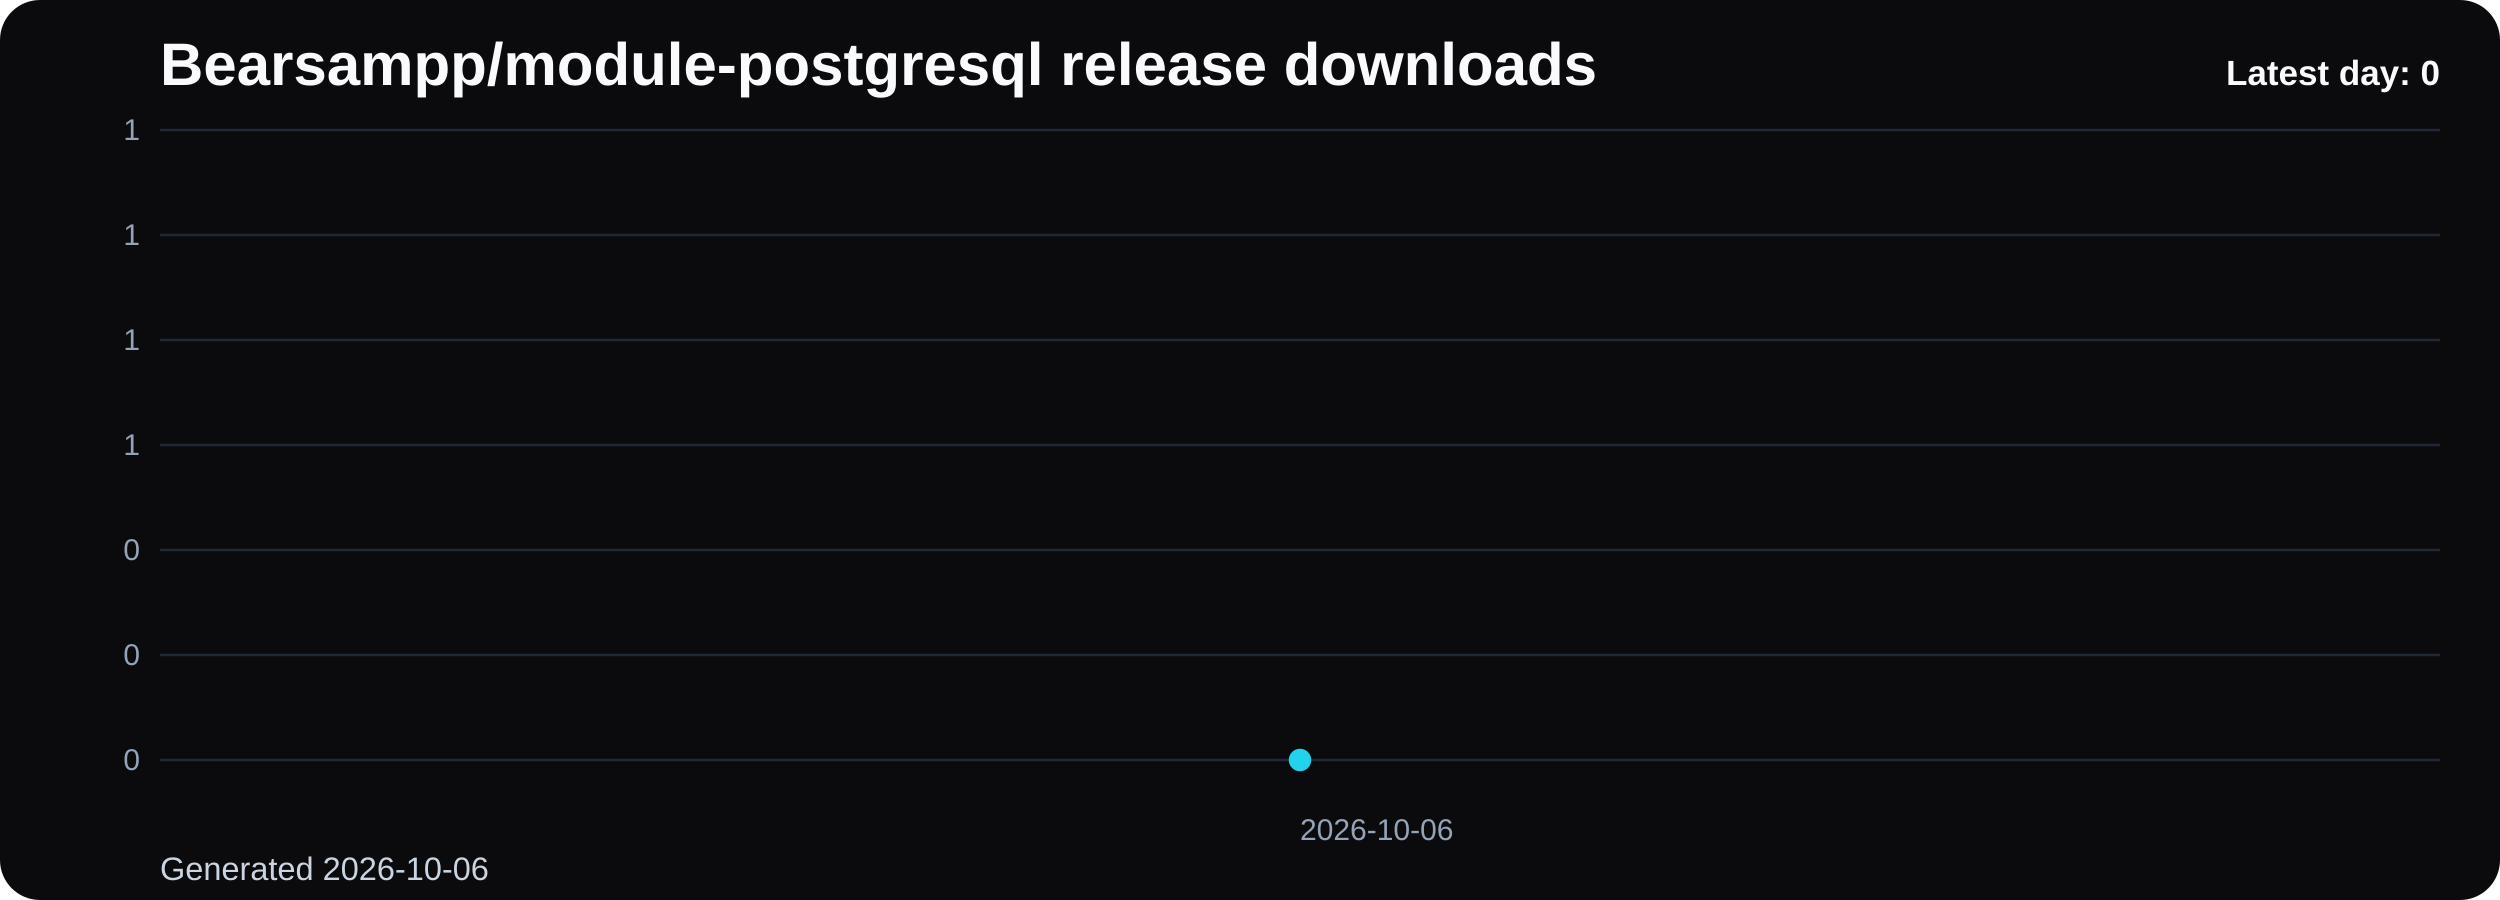
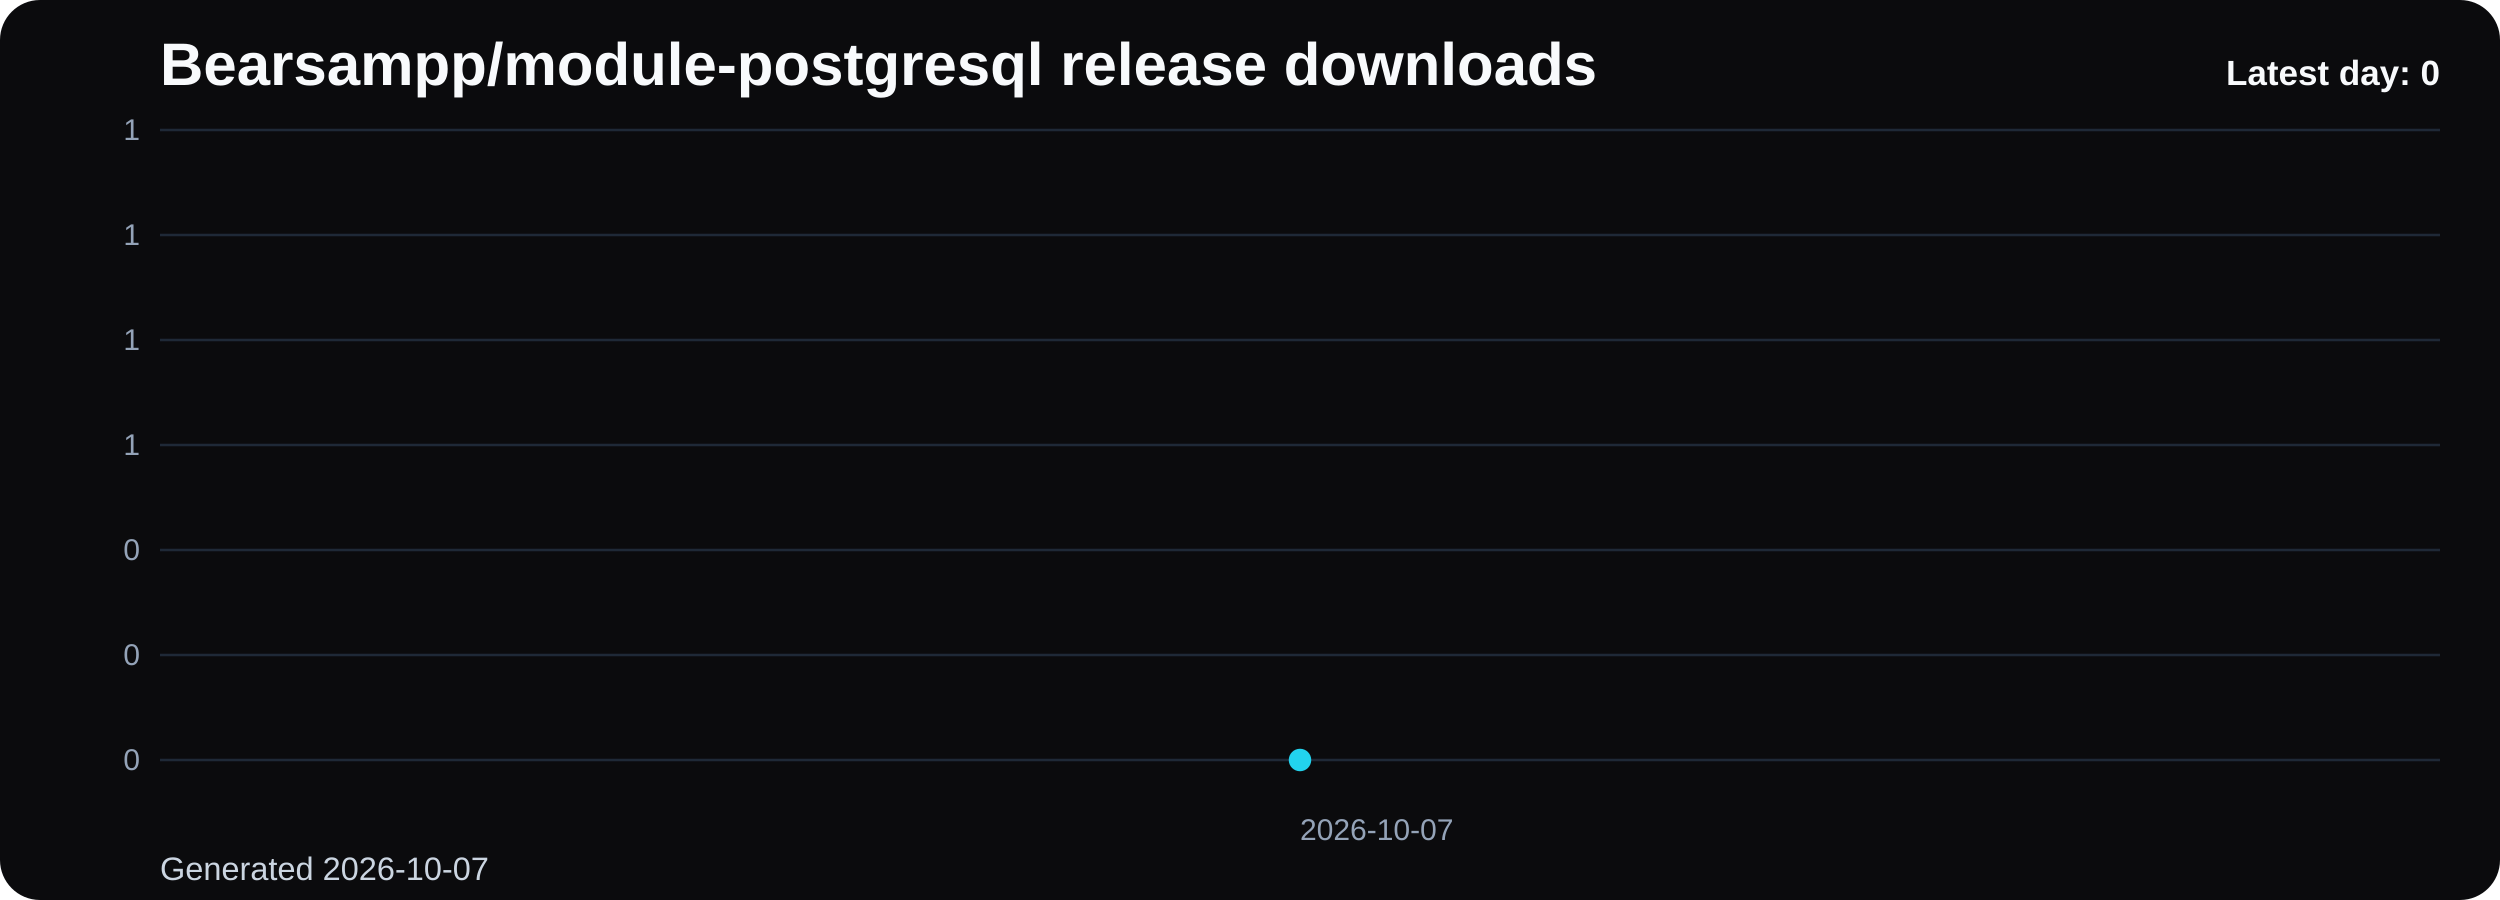
<svg xmlns="http://www.w3.org/2000/svg" viewBox="0 0 1000 360" role="img" aria-label="Bearsampp/module-postgresql release downloads chart">
  <defs>
    <linearGradient id="fill-daily-black" x1="0" y1="0" x2="0" y2="1">
      <stop offset="0%" stop-color="#22d3ee" stop-opacity="0.32" />
      <stop offset="100%" stop-color="#22d3ee" stop-opacity="0.05" />
    </linearGradient>
    <style>
      .bg { fill: #0b0b0d; }
      .title { font: 700 24px Arial, sans-serif; fill: #f8fafc; }
      .sub { font: 400 13px Arial, sans-serif; fill: #cbd5e1; }
      .grid { stroke: #1f2937; stroke-width: 1; }
      .axis { font: 400 12px Arial, sans-serif; fill: #94a3b8; }
      .line { fill: none; stroke: #22d3ee; stroke-width: 3; stroke-linecap: round; stroke-linejoin: round; }
      .dot { fill: #22d3ee; }
      .value { font: 600 11px Arial, sans-serif; fill: #cbd5e1; }
      .latest { font: 700 14px Arial, sans-serif; fill: #f8fafc; }
    </style>
  </defs>
  <rect class="bg" x="0" y="0" width="1000" height="360" rx="16" />
  <text class="title" x="64" y="34">Bearsampp/module-postgresql release downloads</text>
-   <text class="sub" x="64" y="352">Generated 2026-10-06</text>
+   <text class="sub" x="64" y="352">Generated 2026-10-07</text>
  <line x1="64" y1="52.00" x2="976" y2="52.00" class="grid" />
  <text x="56" y="56.00" text-anchor="end" class="axis">1</text>
  <line x1="64" y1="94.00" x2="976" y2="94.00" class="grid" />
  <text x="56" y="98.00" text-anchor="end" class="axis">1</text>
  <line x1="64" y1="136.00" x2="976" y2="136.00" class="grid" />
  <text x="56" y="140.00" text-anchor="end" class="axis">1</text>
  <line x1="64" y1="178.00" x2="976" y2="178.00" class="grid" />
  <text x="56" y="182.00" text-anchor="end" class="axis">1</text>
  <line x1="64" y1="220.00" x2="976" y2="220.00" class="grid" />
  <text x="56" y="224.00" text-anchor="end" class="axis">0</text>
  <line x1="64" y1="262.00" x2="976" y2="262.00" class="grid" />
  <text x="56" y="266.00" text-anchor="end" class="axis">0</text>
  <line x1="64" y1="304.00" x2="976" y2="304.00" class="grid" />
  <text x="56" y="308.00" text-anchor="end" class="axis">0</text>
  <path d="M 520.00 304 L 520.00 304.00 L 520.00 304 Z" fill="url(#fill-daily-black)" />
  <polyline class="line" points="520.00,304.00" />
  <circle class="dot" cx="520.00" cy="304.00" r="4.5" />
-   <text class="axis" x="520.00" y="336" text-anchor="start">2026-10-06</text>
+   <text class="axis" x="520.00" y="336" text-anchor="start">2026-10-07</text>
  <text class="latest" x="976" y="34" text-anchor="end">Latest day: 0</text>
</svg>
